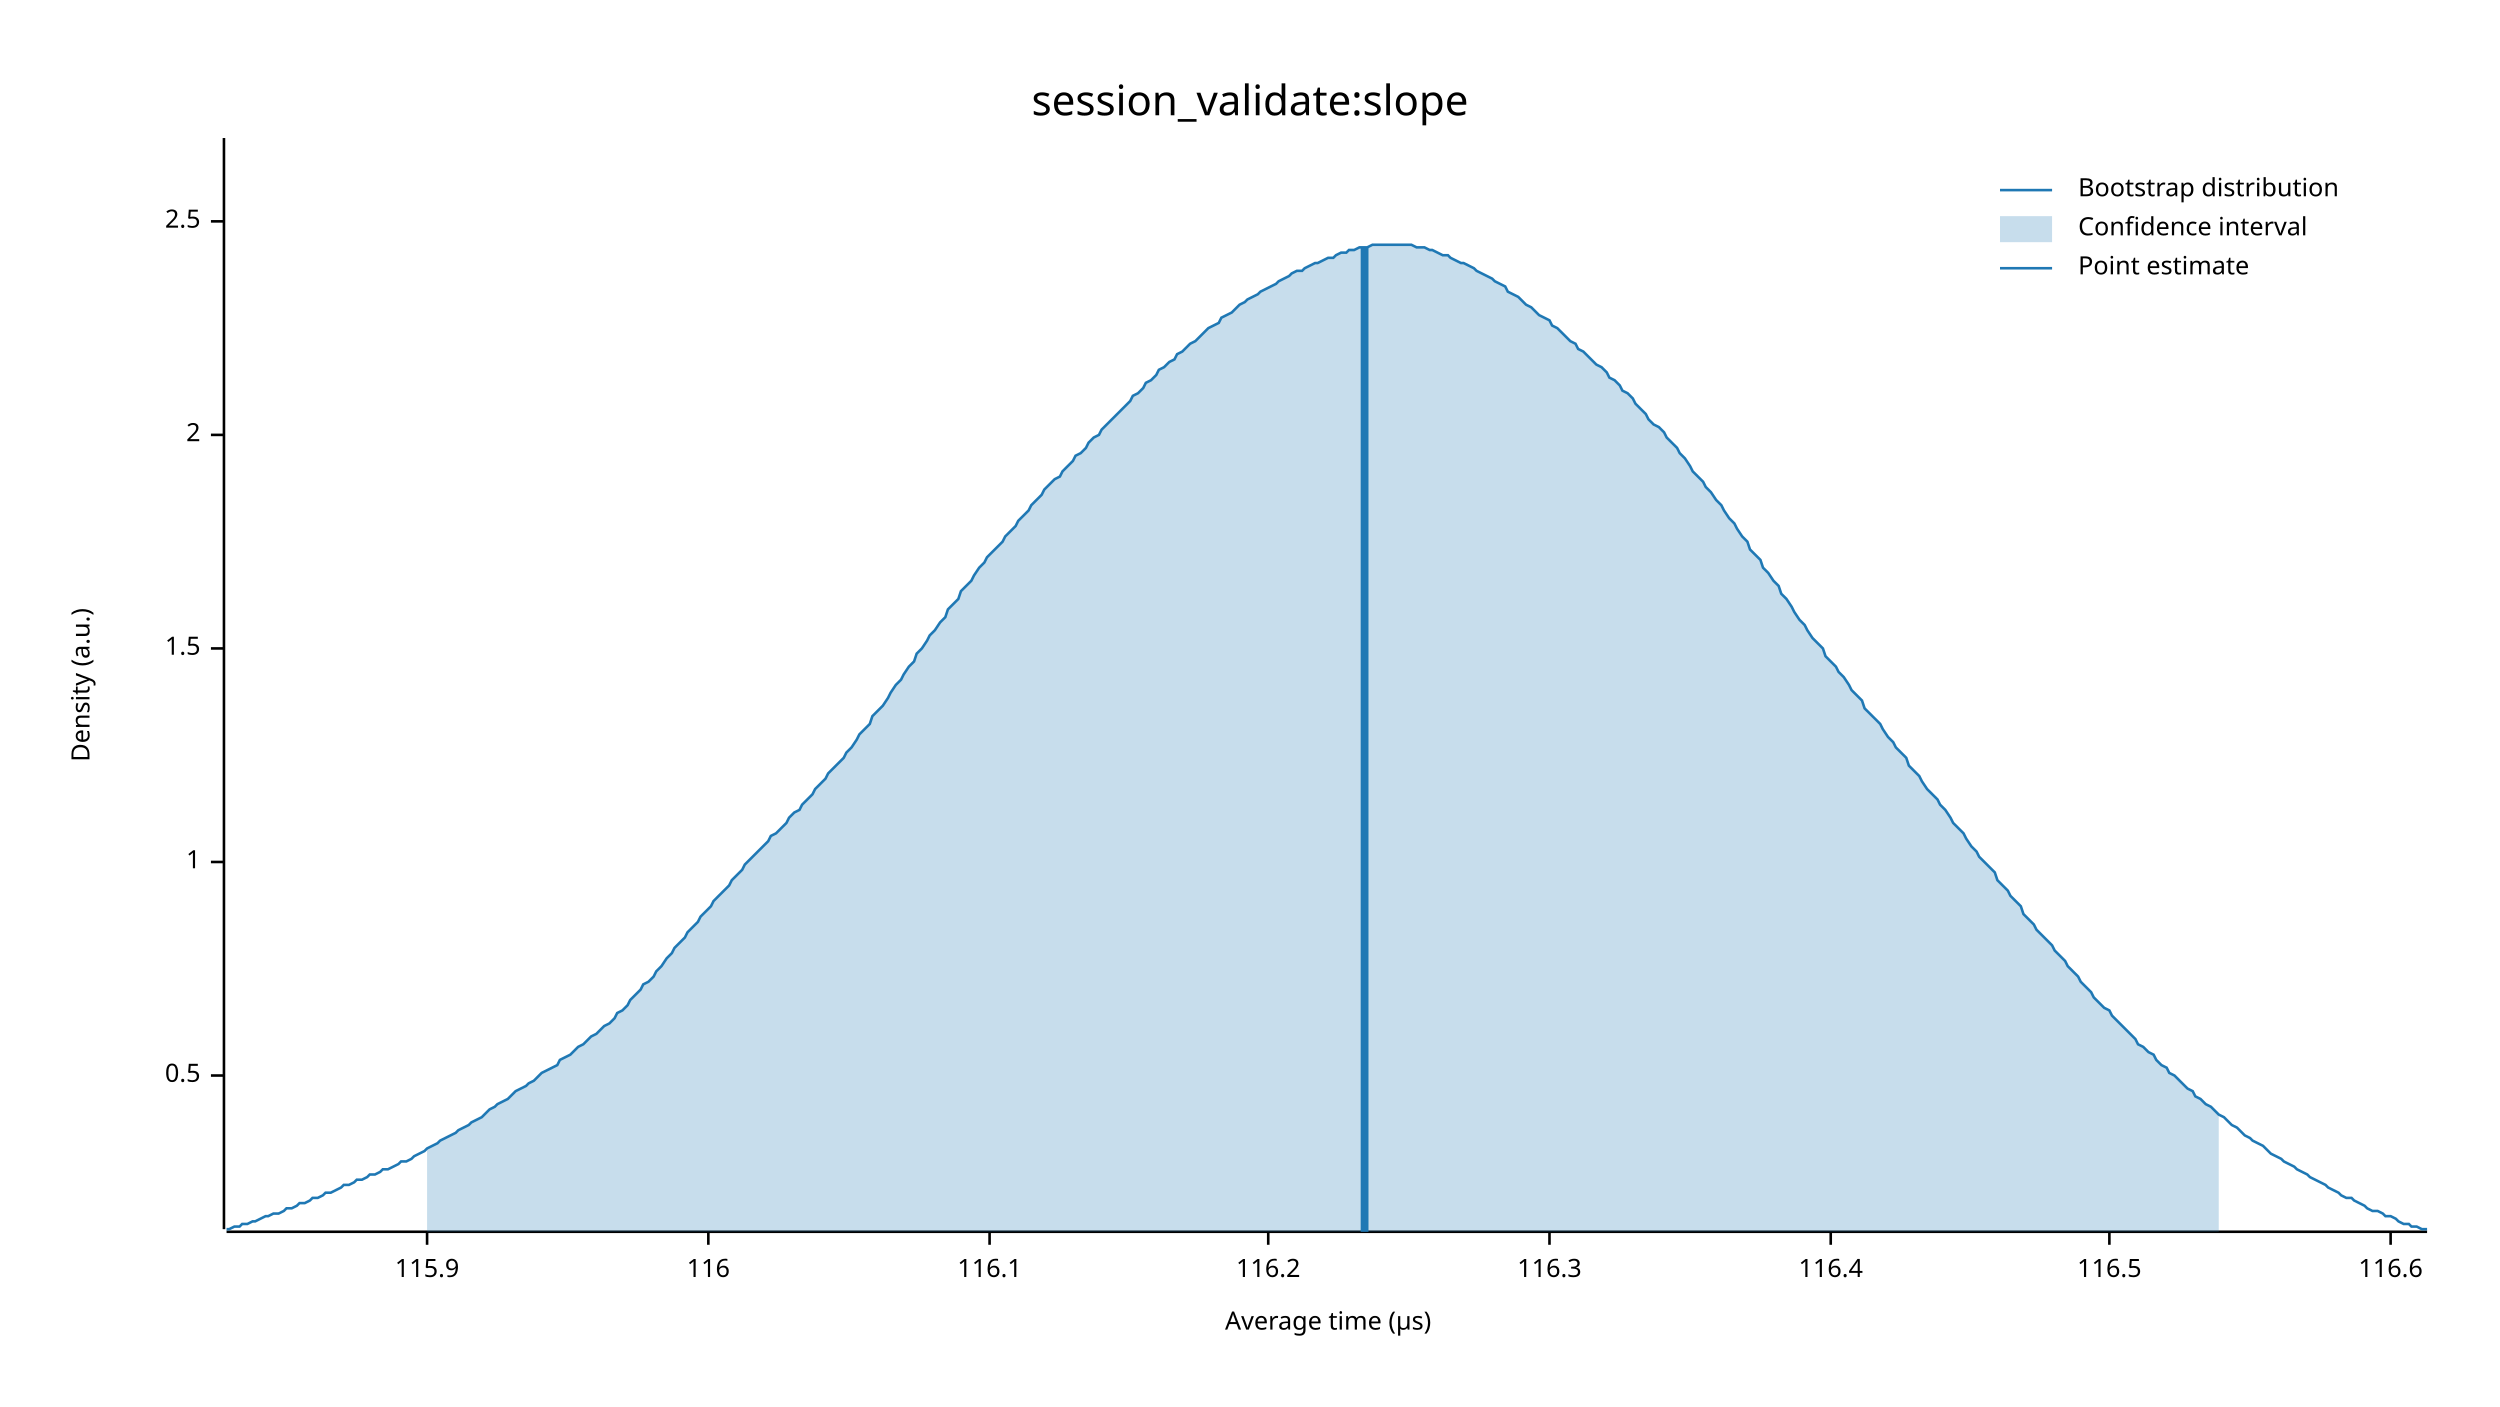
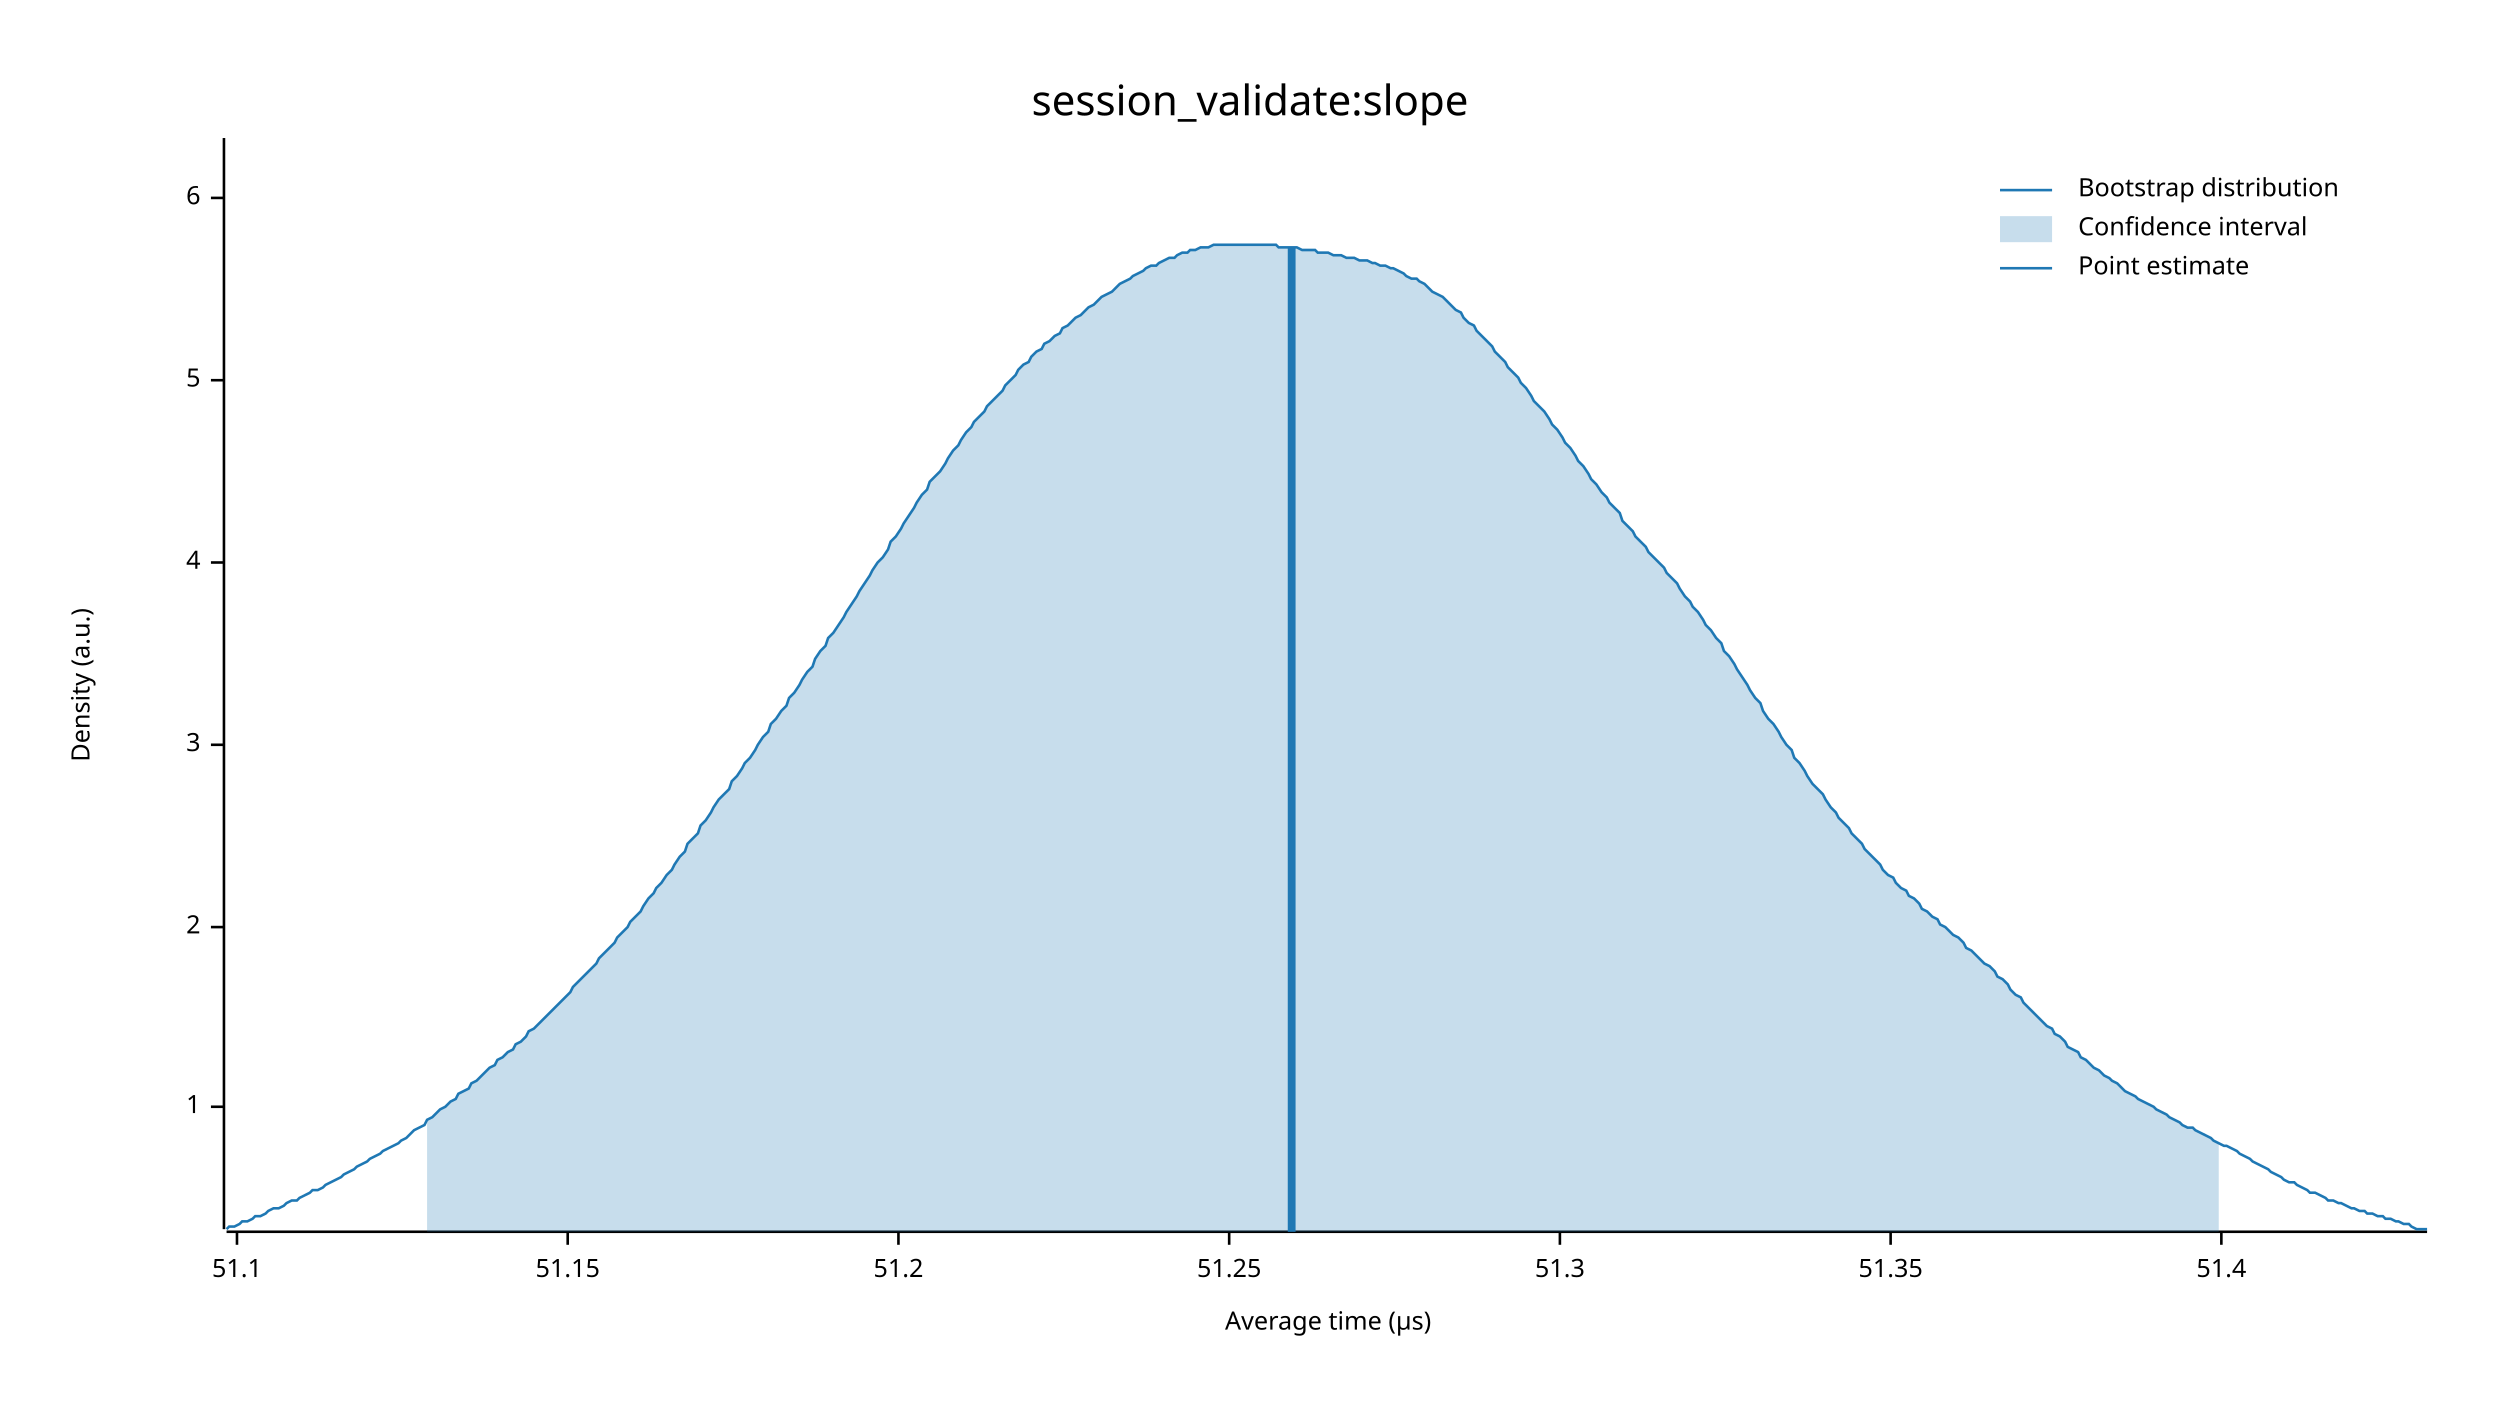
<svg xmlns="http://www.w3.org/2000/svg" width="960" height="540" viewBox="0 0 960 540">
  <text x="480" y="32" dy="0.76em" text-anchor="middle" font-family="sans-serif" font-size="16.129" opacity="1" fill="#000000">
session_validate:slope
</text>
  <text x="27" y="263" dy="0.76em" text-anchor="middle" font-family="sans-serif" font-size="9.677" opacity="1" fill="#000000" transform="rotate(270, 27, 263)">
Density (a.u.)
</text>
  <text x="510" y="513" dy="-0.5ex" text-anchor="middle" font-family="sans-serif" font-size="9.677" opacity="1" fill="#000000">
Average time (µs)
</text>
  <polyline fill="none" opacity="1" stroke="#000000" stroke-width="1" points="86,53 86,472 " />
-   <text x="77" y="413" dy="0.5ex" text-anchor="end" font-family="sans-serif" font-size="9.677" opacity="1" fill="#000000">
- 0.5
- </text>
-   <polyline fill="none" opacity="1" stroke="#000000" stroke-width="1" points="81,413 86,413 " />
-   <text x="77" y="331" dy="0.5ex" text-anchor="end" font-family="sans-serif" font-size="9.677" opacity="1" fill="#000000">
+   <text x="77" y="425" dy="0.5ex" text-anchor="end" font-family="sans-serif" font-size="9.677" opacity="1" fill="#000000">
1
</text>
-   <polyline fill="none" opacity="1" stroke="#000000" stroke-width="1" points="81,331 86,331 " />
-   <text x="77" y="249" dy="0.5ex" text-anchor="end" font-family="sans-serif" font-size="9.677" opacity="1" fill="#000000">
- 1.5
- </text>
-   <polyline fill="none" opacity="1" stroke="#000000" stroke-width="1" points="81,249 86,249 " />
-   <text x="77" y="167" dy="0.5ex" text-anchor="end" font-family="sans-serif" font-size="9.677" opacity="1" fill="#000000">
+   <polyline fill="none" opacity="1" stroke="#000000" stroke-width="1" points="81,425 86,425 " />
+   <text x="77" y="356" dy="0.5ex" text-anchor="end" font-family="sans-serif" font-size="9.677" opacity="1" fill="#000000">
2
</text>
-   <polyline fill="none" opacity="1" stroke="#000000" stroke-width="1" points="81,167 86,167 " />
-   <text x="77" y="85" dy="0.5ex" text-anchor="end" font-family="sans-serif" font-size="9.677" opacity="1" fill="#000000">
- 2.5
+   <polyline fill="none" opacity="1" stroke="#000000" stroke-width="1" points="81,356 86,356 " />
+   <text x="77" y="286" dy="0.5ex" text-anchor="end" font-family="sans-serif" font-size="9.677" opacity="1" fill="#000000">
+ 3
</text>
-   <polyline fill="none" opacity="1" stroke="#000000" stroke-width="1" points="81,85 86,85 " />
+   <polyline fill="none" opacity="1" stroke="#000000" stroke-width="1" points="81,286 86,286 " />
+   <text x="77" y="216" dy="0.5ex" text-anchor="end" font-family="sans-serif" font-size="9.677" opacity="1" fill="#000000">
+ 4
+ </text>
+   <polyline fill="none" opacity="1" stroke="#000000" stroke-width="1" points="81,216 86,216 " />
+   <text x="77" y="146" dy="0.5ex" text-anchor="end" font-family="sans-serif" font-size="9.677" opacity="1" fill="#000000">
+ 5
+ </text>
+   <polyline fill="none" opacity="1" stroke="#000000" stroke-width="1" points="81,146 86,146 " />
+   <text x="77" y="76" dy="0.5ex" text-anchor="end" font-family="sans-serif" font-size="9.677" opacity="1" fill="#000000">
+ 6
+ </text>
+   <polyline fill="none" opacity="1" stroke="#000000" stroke-width="1" points="81,76 86,76 " />
  <polyline fill="none" opacity="1" stroke="#000000" stroke-width="1" points="87,473 932,473 " />
-   <text x="164" y="483" dy="0.76em" text-anchor="middle" font-family="sans-serif" font-size="9.677" opacity="1" fill="#000000">
- 115.9
+   <text x="91" y="483" dy="0.76em" text-anchor="middle" font-family="sans-serif" font-size="9.677" opacity="1" fill="#000000">
+ 51.1
</text>
-   <polyline fill="none" opacity="1" stroke="#000000" stroke-width="1" points="164,473 164,478 " />
-   <text x="272" y="483" dy="0.76em" text-anchor="middle" font-family="sans-serif" font-size="9.677" opacity="1" fill="#000000">
- 116
+   <polyline fill="none" opacity="1" stroke="#000000" stroke-width="1" points="91,473 91,478 " />
+   <text x="218" y="483" dy="0.76em" text-anchor="middle" font-family="sans-serif" font-size="9.677" opacity="1" fill="#000000">
+ 51.15
</text>
-   <polyline fill="none" opacity="1" stroke="#000000" stroke-width="1" points="272,473 272,478 " />
-   <text x="380" y="483" dy="0.76em" text-anchor="middle" font-family="sans-serif" font-size="9.677" opacity="1" fill="#000000">
- 116.1
+   <polyline fill="none" opacity="1" stroke="#000000" stroke-width="1" points="218,473 218,478 " />
+   <text x="345" y="483" dy="0.76em" text-anchor="middle" font-family="sans-serif" font-size="9.677" opacity="1" fill="#000000">
+ 51.2
</text>
-   <polyline fill="none" opacity="1" stroke="#000000" stroke-width="1" points="380,473 380,478 " />
-   <text x="487" y="483" dy="0.76em" text-anchor="middle" font-family="sans-serif" font-size="9.677" opacity="1" fill="#000000">
- 116.2
+   <polyline fill="none" opacity="1" stroke="#000000" stroke-width="1" points="345,473 345,478 " />
+   <text x="472" y="483" dy="0.76em" text-anchor="middle" font-family="sans-serif" font-size="9.677" opacity="1" fill="#000000">
+ 51.25
</text>
-   <polyline fill="none" opacity="1" stroke="#000000" stroke-width="1" points="487,473 487,478 " />
-   <text x="595" y="483" dy="0.76em" text-anchor="middle" font-family="sans-serif" font-size="9.677" opacity="1" fill="#000000">
- 116.3
+   <polyline fill="none" opacity="1" stroke="#000000" stroke-width="1" points="472,473 472,478 " />
+   <text x="599" y="483" dy="0.76em" text-anchor="middle" font-family="sans-serif" font-size="9.677" opacity="1" fill="#000000">
+ 51.3
</text>
-   <polyline fill="none" opacity="1" stroke="#000000" stroke-width="1" points="595,473 595,478 " />
-   <text x="703" y="483" dy="0.76em" text-anchor="middle" font-family="sans-serif" font-size="9.677" opacity="1" fill="#000000">
- 116.4
+   <polyline fill="none" opacity="1" stroke="#000000" stroke-width="1" points="599,473 599,478 " />
+   <text x="726" y="483" dy="0.76em" text-anchor="middle" font-family="sans-serif" font-size="9.677" opacity="1" fill="#000000">
+ 51.35
</text>
-   <polyline fill="none" opacity="1" stroke="#000000" stroke-width="1" points="703,473 703,478 " />
-   <text x="810" y="483" dy="0.76em" text-anchor="middle" font-family="sans-serif" font-size="9.677" opacity="1" fill="#000000">
- 116.5
+   <polyline fill="none" opacity="1" stroke="#000000" stroke-width="1" points="726,473 726,478 " />
+   <text x="853" y="483" dy="0.76em" text-anchor="middle" font-family="sans-serif" font-size="9.677" opacity="1" fill="#000000">
+ 51.4
</text>
-   <polyline fill="none" opacity="1" stroke="#000000" stroke-width="1" points="810,473 810,478 " />
-   <text x="918" y="483" dy="0.76em" text-anchor="middle" font-family="sans-serif" font-size="9.677" opacity="1" fill="#000000">
- 116.6
- </text>
-   <polyline fill="none" opacity="1" stroke="#000000" stroke-width="1" points="918,473 918,478 " />
-   <polyline fill="none" opacity="1" stroke="#1F78B4" stroke-width="1" points="87,472 88,472 90,471 92,471 93,470 95,470 97,469 98,469 100,468 102,467 103,467 105,466 107,466 109,465 110,464 112,464 114,463 115,462 117,462 119,461 120,460 122,460 124,459 125,458 127,458 129,457 131,456 132,455 134,455 136,454 137,453 139,453 141,452 142,451 144,451 146,450 147,449 149,449 151,448 153,447 154,446 156,446 158,445 159,444 161,443 163,442 164,441 166,440 168,439 169,438 171,437 173,436 175,435 176,434 178,433 180,432 181,431 183,430 185,429 186,428 188,426 190,425 191,424 193,423 195,422 197,420 198,419 200,418 202,417 203,416 205,415 207,413 208,412 210,411 212,410 214,409 215,407 217,406 219,405 220,404 222,402 224,401 225,400 227,398 229,397 230,396 232,394 234,393 236,391 237,389 239,388 241,386 242,384 244,382 246,380 247,378 249,377 251,375 252,373 254,371 256,368 258,366 259,364 261,362 263,360 264,358 266,356 268,354 269,352 271,350 273,348 274,346 276,344 278,342 280,340 281,338 283,336 285,334 286,332 288,330 290,328 291,327 293,325 295,323 296,321 298,320 300,318 302,316 303,314 305,312 307,311 308,309 310,307 312,305 313,303 315,301 317,299 318,297 320,295 322,293 324,291 325,289 327,287 329,284 330,282 332,280 334,278 335,275 337,273 339,271 341,268 342,266 344,263 346,261 347,259 349,256 351,254 352,251 354,249 356,246 357,244 359,242 361,239 363,237 364,234 366,232 368,230 369,227 371,225 373,223 374,221 376,218 378,216 379,214 381,212 383,210 385,208 386,206 388,204 390,202 391,200 393,198 395,196 396,194 398,192 400,190 401,188 403,186 405,184 407,183 408,181 410,179 412,177 413,175 415,174 417,172 418,170 420,168 422,167 423,165 425,163 427,161 429,159 430,158 432,156 434,154 435,152 437,151 439,149 440,147 442,146 444,144 445,142 447,141 449,139 451,138 452,136 454,135 456,133 457,132 459,131 461,129 462,128 464,126 466,125 468,124 469,122 471,121 473,120 474,119 476,117 478,116 479,115 481,114 483,113 484,112 486,111 488,110 490,109 491,108 493,107 495,106 496,105 498,104 500,104 501,103 503,102 505,101 506,101 508,100 510,99 512,99 513,98 515,97 517,97 518,96 520,96 522,95 523,95 525,95 527,94 528,94 530,94 532,94 534,94 535,94 537,94 539,94 540,94 542,94 544,95 545,95 547,95 549,96 550,96 552,97 554,98 556,98 557,99 559,100 561,101 562,101 564,102 566,103 567,104 569,105 571,106 573,107 574,108 576,109 578,110 579,112 581,113 583,114 584,115 586,117 588,118 589,119 591,121 593,122 595,123 596,125 598,126 600,128 601,129 603,131 605,132 606,134 608,135 610,137 611,138 613,140 615,141 617,143 618,145 620,146 622,148 623,150 625,151 627,153 628,155 630,157 632,159 633,161 635,163 637,164 639,166 640,168 642,170 644,172 645,174 647,176 649,179 650,181 652,183 654,185 655,187 657,189 659,192 661,194 662,196 664,199 666,201 667,203 669,206 671,208 672,211 674,213 676,215 677,218 679,220 681,223 683,225 684,228 686,230 688,233 689,235 691,238 693,240 694,242 696,245 698,247 700,249 701,252 703,254 705,256 706,258 708,260 710,263 711,265 713,267 715,269 716,272 718,274 720,276 722,278 723,280 725,283 727,285 728,287 730,289 732,291 733,294 735,296 737,298 738,300 740,303 742,305 744,307 745,309 747,311 749,314 750,316 752,318 754,320 755,322 757,325 759,327 760,329 762,331 764,333 766,335 767,338 769,340 771,342 772,344 774,346 776,348 777,351 779,353 781,355 782,357 784,359 786,361 788,363 789,365 791,367 793,369 794,371 796,373 798,375 799,377 801,379 803,381 804,383 806,385 808,387 810,388 811,390 813,392 815,394 816,395 818,397 820,399 821,401 823,402 825,404 827,405 828,407 830,409 832,410 833,412 835,413 837,415 838,416 840,418 842,419 843,421 845,422 847,424 849,425 850,426 852,428 854,429 855,430 857,432 859,433 860,434 862,436 864,437 865,438 867,439 869,440 871,442 872,443 874,444 876,445 877,446 879,447 881,448 882,449 884,450 886,451 887,452 889,453 891,454 893,455 894,456 896,457 898,458 899,459 901,460 903,460 904,461 906,462 908,463 909,464 911,465 913,465 915,466 916,467 918,467 920,468 921,469 923,470 925,470 926,471 928,471 930,472 932,472 " />
-   <polygon opacity="0.25" fill="#1F78B4" points="164,441 166,440 168,439 169,438 171,437 173,436 175,435 176,434 178,433 180,432 181,431 183,430 185,429 186,428 188,426 190,425 191,424 193,423 195,422 197,420 198,419 200,418 202,417 203,416 205,415 207,413 208,412 210,411 212,410 214,409 215,407 217,406 219,405 220,404 222,402 224,401 225,400 227,398 229,397 230,396 232,394 234,393 236,391 237,389 239,388 241,386 242,384 244,382 246,380 247,378 249,377 251,375 252,373 254,371 256,368 258,366 259,364 261,362 263,360 264,358 266,356 268,354 269,352 271,350 273,348 274,346 276,344 278,342 280,340 281,338 283,336 285,334 286,332 288,330 290,328 291,327 293,325 295,323 296,321 298,320 300,318 302,316 303,314 305,312 307,311 308,309 310,307 312,305 313,303 315,301 317,299 318,297 320,295 322,293 324,291 325,289 327,287 329,284 330,282 332,280 334,278 335,275 337,273 339,271 341,268 342,266 344,263 346,261 347,259 349,256 351,254 352,251 354,249 356,246 357,244 359,242 361,239 363,237 364,234 366,232 368,230 369,227 371,225 373,223 374,221 376,218 378,216 379,214 381,212 383,210 385,208 386,206 388,204 390,202 391,200 393,198 395,196 396,194 398,192 400,190 401,188 403,186 405,184 407,183 408,181 410,179 412,177 413,175 415,174 417,172 418,170 420,168 422,167 423,165 425,163 427,161 429,159 430,158 432,156 434,154 435,152 437,151 439,149 440,147 442,146 444,144 445,142 447,141 449,139 451,138 452,136 454,135 456,133 457,132 459,131 461,129 462,128 464,126 466,125 468,124 469,122 471,121 473,120 474,119 476,117 478,116 479,115 481,114 483,113 484,112 486,111 488,110 490,109 491,108 493,107 495,106 496,105 498,104 500,104 501,103 503,102 505,101 506,101 508,100 510,99 512,99 513,98 515,97 517,97 518,96 520,96 522,95 523,95 525,95 527,94 528,94 530,94 532,94 534,94 535,94 537,94 539,94 540,94 542,94 544,95 545,95 547,95 549,96 550,96 552,97 554,98 556,98 557,99 559,100 561,101 562,101 564,102 566,103 567,104 569,105 571,106 573,107 574,108 576,109 578,110 579,112 581,113 583,114 584,115 586,117 588,118 589,119 591,121 593,122 595,123 596,125 598,126 600,128 601,129 603,131 605,132 606,134 608,135 610,137 611,138 613,140 615,141 617,143 618,145 620,146 622,148 623,150 625,151 627,153 628,155 630,157 632,159 633,161 635,163 637,164 639,166 640,168 642,170 644,172 645,174 647,176 649,179 650,181 652,183 654,185 655,187 657,189 659,192 661,194 662,196 664,199 666,201 667,203 669,206 671,208 672,211 674,213 676,215 677,218 679,220 681,223 683,225 684,228 686,230 688,233 689,235 691,238 693,240 694,242 696,245 698,247 700,249 701,252 703,254 705,256 706,258 708,260 710,263 711,265 713,267 715,269 716,272 718,274 720,276 722,278 723,280 725,283 727,285 728,287 730,289 732,291 733,294 735,296 737,298 738,300 740,303 742,305 744,307 745,309 747,311 749,314 750,316 752,318 754,320 755,322 757,325 759,327 760,329 762,331 764,333 766,335 767,338 769,340 771,342 772,344 774,346 776,348 777,351 779,353 781,355 782,357 784,359 786,361 788,363 789,365 791,367 793,369 794,371 796,373 798,375 799,377 801,379 803,381 804,383 806,385 808,387 810,388 811,390 813,392 815,394 816,395 818,397 820,399 821,401 823,402 825,404 827,405 828,407 830,409 832,410 833,412 835,413 837,415 838,416 840,418 842,419 843,421 845,422 847,424 849,425 850,426 852,428 852,473 164,473 " />
-   <polyline fill="none" opacity="1" stroke="#1F78B4" stroke-width="3" points="524,473 524,95 " />
+   <polyline fill="none" opacity="1" stroke="#000000" stroke-width="1" points="853,473 853,478 " />
+   <polyline fill="none" opacity="1" stroke="#1F78B4" stroke-width="1" points="87,472 88,471 90,471 92,470 93,469 95,469 97,468 98,467 100,467 102,466 103,465 105,464 107,464 109,463 110,462 112,461 114,461 115,460 117,459 119,458 120,457 122,457 124,456 125,455 127,454 129,453 131,452 132,451 134,450 136,449 137,448 139,447 141,446 142,445 144,444 146,443 147,442 149,441 151,440 153,439 154,438 156,437 158,435 159,434 161,433 163,432 164,430 166,429 168,427 169,426 171,425 173,423 175,422 176,420 178,419 180,418 181,416 183,415 185,413 186,412 188,410 190,409 191,407 193,406 195,404 197,403 198,401 200,400 202,398 203,396 205,395 207,393 208,392 210,390 212,388 214,386 215,385 217,383 219,381 220,379 222,377 224,375 225,374 227,372 229,370 230,368 232,366 234,364 236,362 237,360 239,358 241,356 242,354 244,352 246,350 247,348 249,345 251,343 252,341 254,339 256,336 258,334 259,332 261,329 263,327 264,324 266,322 268,320 269,317 271,315 273,312 274,310 276,307 278,305 280,303 281,300 283,298 285,295 286,293 288,291 290,288 291,286 293,283 295,281 296,278 298,276 300,273 302,271 303,268 305,266 307,263 308,261 310,258 312,256 313,253 315,250 317,248 318,245 320,243 322,240 324,237 325,235 327,232 329,229 330,227 332,224 334,221 335,219 337,216 339,214 341,211 342,208 344,206 346,203 347,201 349,198 351,195 352,193 354,190 356,188 357,185 359,183 361,181 363,178 364,176 366,173 368,171 369,169 371,166 373,164 374,162 376,160 378,158 379,156 381,154 383,152 385,150 386,148 388,146 390,144 391,142 393,140 395,139 396,137 398,135 400,134 401,132 403,131 405,129 407,128 408,126 410,125 412,123 413,122 415,121 417,119 418,118 420,117 422,115 423,114 425,113 427,112 429,110 430,109 432,108 434,107 435,106 437,105 439,104 440,103 442,102 444,102 445,101 447,100 449,99 451,99 452,98 454,97 456,97 457,96 459,96 461,95 462,95 464,95 466,94 468,94 469,94 471,94 473,94 474,94 476,94 478,94 479,94 481,94 483,94 484,94 486,94 488,94 490,94 491,95 493,95 495,95 496,95 498,95 500,96 501,96 503,96 505,96 506,97 508,97 510,97 512,98 513,98 515,98 517,99 518,99 520,99 522,100 523,100 525,100 527,101 528,101 530,102 532,102 534,103 535,103 537,104 539,105 540,106 542,107 544,107 545,108 547,109 549,111 550,112 552,113 554,114 556,116 557,117 559,119 561,120 562,122 564,124 566,125 567,127 569,129 571,131 573,133 574,135 576,137 578,139 579,141 581,143 583,145 584,147 586,149 588,152 589,154 591,156 593,158 595,161 596,163 598,165 600,168 601,170 603,172 605,175 606,177 608,179 610,182 611,184 613,186 615,189 617,191 618,193 620,195 622,197 623,200 625,202 627,204 628,206 630,208 632,210 633,212 635,214 637,216 639,218 640,220 642,222 644,224 645,226 647,229 649,231 650,233 652,235 654,238 655,240 657,242 659,245 661,247 662,250 664,252 666,255 667,257 669,260 671,263 672,265 674,268 676,270 677,273 679,276 681,278 683,281 684,283 686,286 688,288 689,291 691,293 693,296 694,298 696,301 698,303 700,305 701,307 703,310 705,312 706,314 708,316 710,318 711,320 713,322 715,324 716,326 718,328 720,330 722,332 723,334 725,336 727,337 728,339 730,341 732,342 733,344 735,345 737,347 738,349 740,350 742,352 744,353 745,355 747,356 749,358 750,359 752,360 754,362 755,364 757,365 759,367 760,368 762,370 764,371 766,373 767,375 769,376 771,378 772,380 774,382 776,383 777,385 779,387 781,389 782,390 784,392 786,394 788,395 789,397 791,398 793,400 794,402 796,403 798,404 799,406 801,407 803,409 804,410 806,411 808,413 810,414 811,415 813,416 815,418 816,419 818,420 820,421 821,422 823,423 825,424 827,425 828,426 830,427 832,428 833,429 835,430 837,431 838,432 840,433 842,433 843,434 845,435 847,436 849,437 850,438 852,439 854,440 855,440 857,441 859,442 860,443 862,444 864,445 865,446 867,447 869,448 871,449 872,450 874,451 876,452 877,453 879,454 881,454 882,455 884,456 886,457 887,458 889,458 891,459 893,460 894,461 896,461 898,462 899,462 901,463 903,464 904,464 906,465 908,465 909,466 911,466 913,467 915,467 916,468 918,468 920,469 921,469 923,470 925,470 926,471 928,472 930,472 932,472 " />
+   <polygon opacity="0.25" fill="#1F78B4" points="164,430 166,429 168,427 169,426 171,425 173,423 175,422 176,420 178,419 180,418 181,416 183,415 185,413 186,412 188,410 190,409 191,407 193,406 195,404 197,403 198,401 200,400 202,398 203,396 205,395 207,393 208,392 210,390 212,388 214,386 215,385 217,383 219,381 220,379 222,377 224,375 225,374 227,372 229,370 230,368 232,366 234,364 236,362 237,360 239,358 241,356 242,354 244,352 246,350 247,348 249,345 251,343 252,341 254,339 256,336 258,334 259,332 261,329 263,327 264,324 266,322 268,320 269,317 271,315 273,312 274,310 276,307 278,305 280,303 281,300 283,298 285,295 286,293 288,291 290,288 291,286 293,283 295,281 296,278 298,276 300,273 302,271 303,268 305,266 307,263 308,261 310,258 312,256 313,253 315,250 317,248 318,245 320,243 322,240 324,237 325,235 327,232 329,229 330,227 332,224 334,221 335,219 337,216 339,214 341,211 342,208 344,206 346,203 347,201 349,198 351,195 352,193 354,190 356,188 357,185 359,183 361,181 363,178 364,176 366,173 368,171 369,169 371,166 373,164 374,162 376,160 378,158 379,156 381,154 383,152 385,150 386,148 388,146 390,144 391,142 393,140 395,139 396,137 398,135 400,134 401,132 403,131 405,129 407,128 408,126 410,125 412,123 413,122 415,121 417,119 418,118 420,117 422,115 423,114 425,113 427,112 429,110 430,109 432,108 434,107 435,106 437,105 439,104 440,103 442,102 444,102 445,101 447,100 449,99 451,99 452,98 454,97 456,97 457,96 459,96 461,95 462,95 464,95 466,94 468,94 469,94 471,94 473,94 474,94 476,94 478,94 479,94 481,94 483,94 484,94 486,94 488,94 490,94 491,95 493,95 495,95 496,95 498,95 500,96 501,96 503,96 505,96 506,97 508,97 510,97 512,98 513,98 515,98 517,99 518,99 520,99 522,100 523,100 525,100 527,101 528,101 530,102 532,102 534,103 535,103 537,104 539,105 540,106 542,107 544,107 545,108 547,109 549,111 550,112 552,113 554,114 556,116 557,117 559,119 561,120 562,122 564,124 566,125 567,127 569,129 571,131 573,133 574,135 576,137 578,139 579,141 581,143 583,145 584,147 586,149 588,152 589,154 591,156 593,158 595,161 596,163 598,165 600,168 601,170 603,172 605,175 606,177 608,179 610,182 611,184 613,186 615,189 617,191 618,193 620,195 622,197 623,200 625,202 627,204 628,206 630,208 632,210 633,212 635,214 637,216 639,218 640,220 642,222 644,224 645,226 647,229 649,231 650,233 652,235 654,238 655,240 657,242 659,245 661,247 662,250 664,252 666,255 667,257 669,260 671,263 672,265 674,268 676,270 677,273 679,276 681,278 683,281 684,283 686,286 688,288 689,291 691,293 693,296 694,298 696,301 698,303 700,305 701,307 703,310 705,312 706,314 708,316 710,318 711,320 713,322 715,324 716,326 718,328 720,330 722,332 723,334 725,336 727,337 728,339 730,341 732,342 733,344 735,345 737,347 738,349 740,350 742,352 744,353 745,355 747,356 749,358 750,359 752,360 754,362 755,364 757,365 759,367 760,368 762,370 764,371 766,373 767,375 769,376 771,378 772,380 774,382 776,383 777,385 779,387 781,389 782,390 784,392 786,394 788,395 789,397 791,398 793,400 794,402 796,403 798,404 799,406 801,407 803,409 804,410 806,411 808,413 810,414 811,415 813,416 815,418 816,419 818,420 820,421 821,422 823,423 825,424 827,425 828,426 830,427 832,428 833,429 835,430 837,431 838,432 840,433 842,433 843,434 845,435 847,436 849,437 850,438 852,439 852,473 164,473 " />
+   <polyline fill="none" opacity="1" stroke="#1F78B4" stroke-width="3" points="496,473 496,95 " />
  <text x="798" y="68" dy="0.76em" text-anchor="start" font-family="sans-serif" font-size="9.677" opacity="1" fill="#000000">
Bootstrap distribution
</text>
  <text x="798" y="83" dy="0.76em" text-anchor="start" font-family="sans-serif" font-size="9.677" opacity="1" fill="#000000">
Confidence interval
</text>
  <text x="798" y="98" dy="0.76em" text-anchor="start" font-family="sans-serif" font-size="9.677" opacity="1" fill="#000000">
Point estimate
</text>
  <polyline fill="none" opacity="1" stroke="#1F78B4" stroke-width="1" points="768,73 788,73 " />
  <rect x="768" y="83" width="20" height="10" opacity="0.25" fill="#1F78B4" stroke="none" />
  <polyline fill="none" opacity="1" stroke="#1F78B4" stroke-width="1" points="768,103 788,103 " />
</svg>
